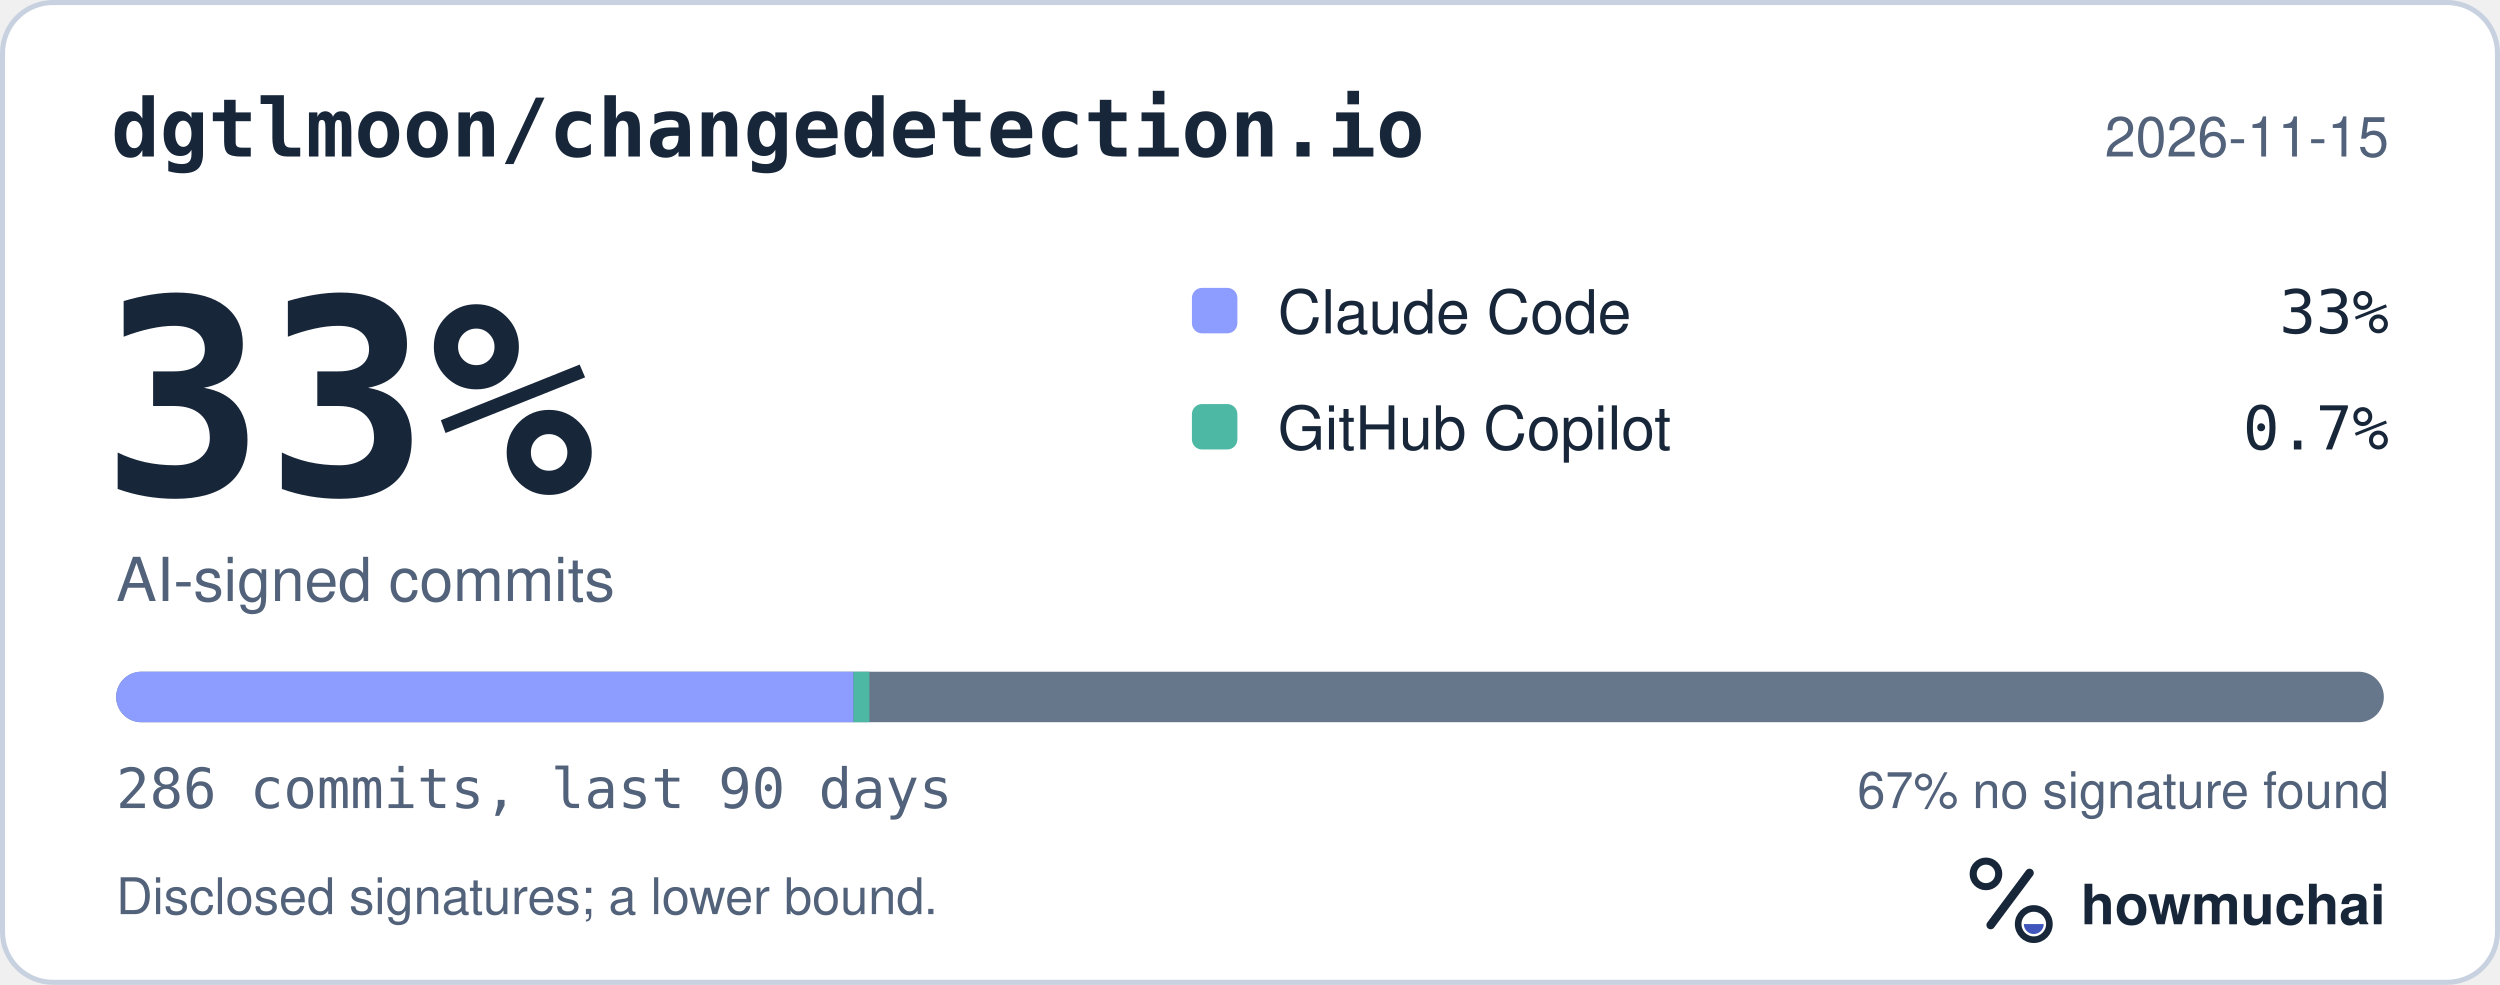
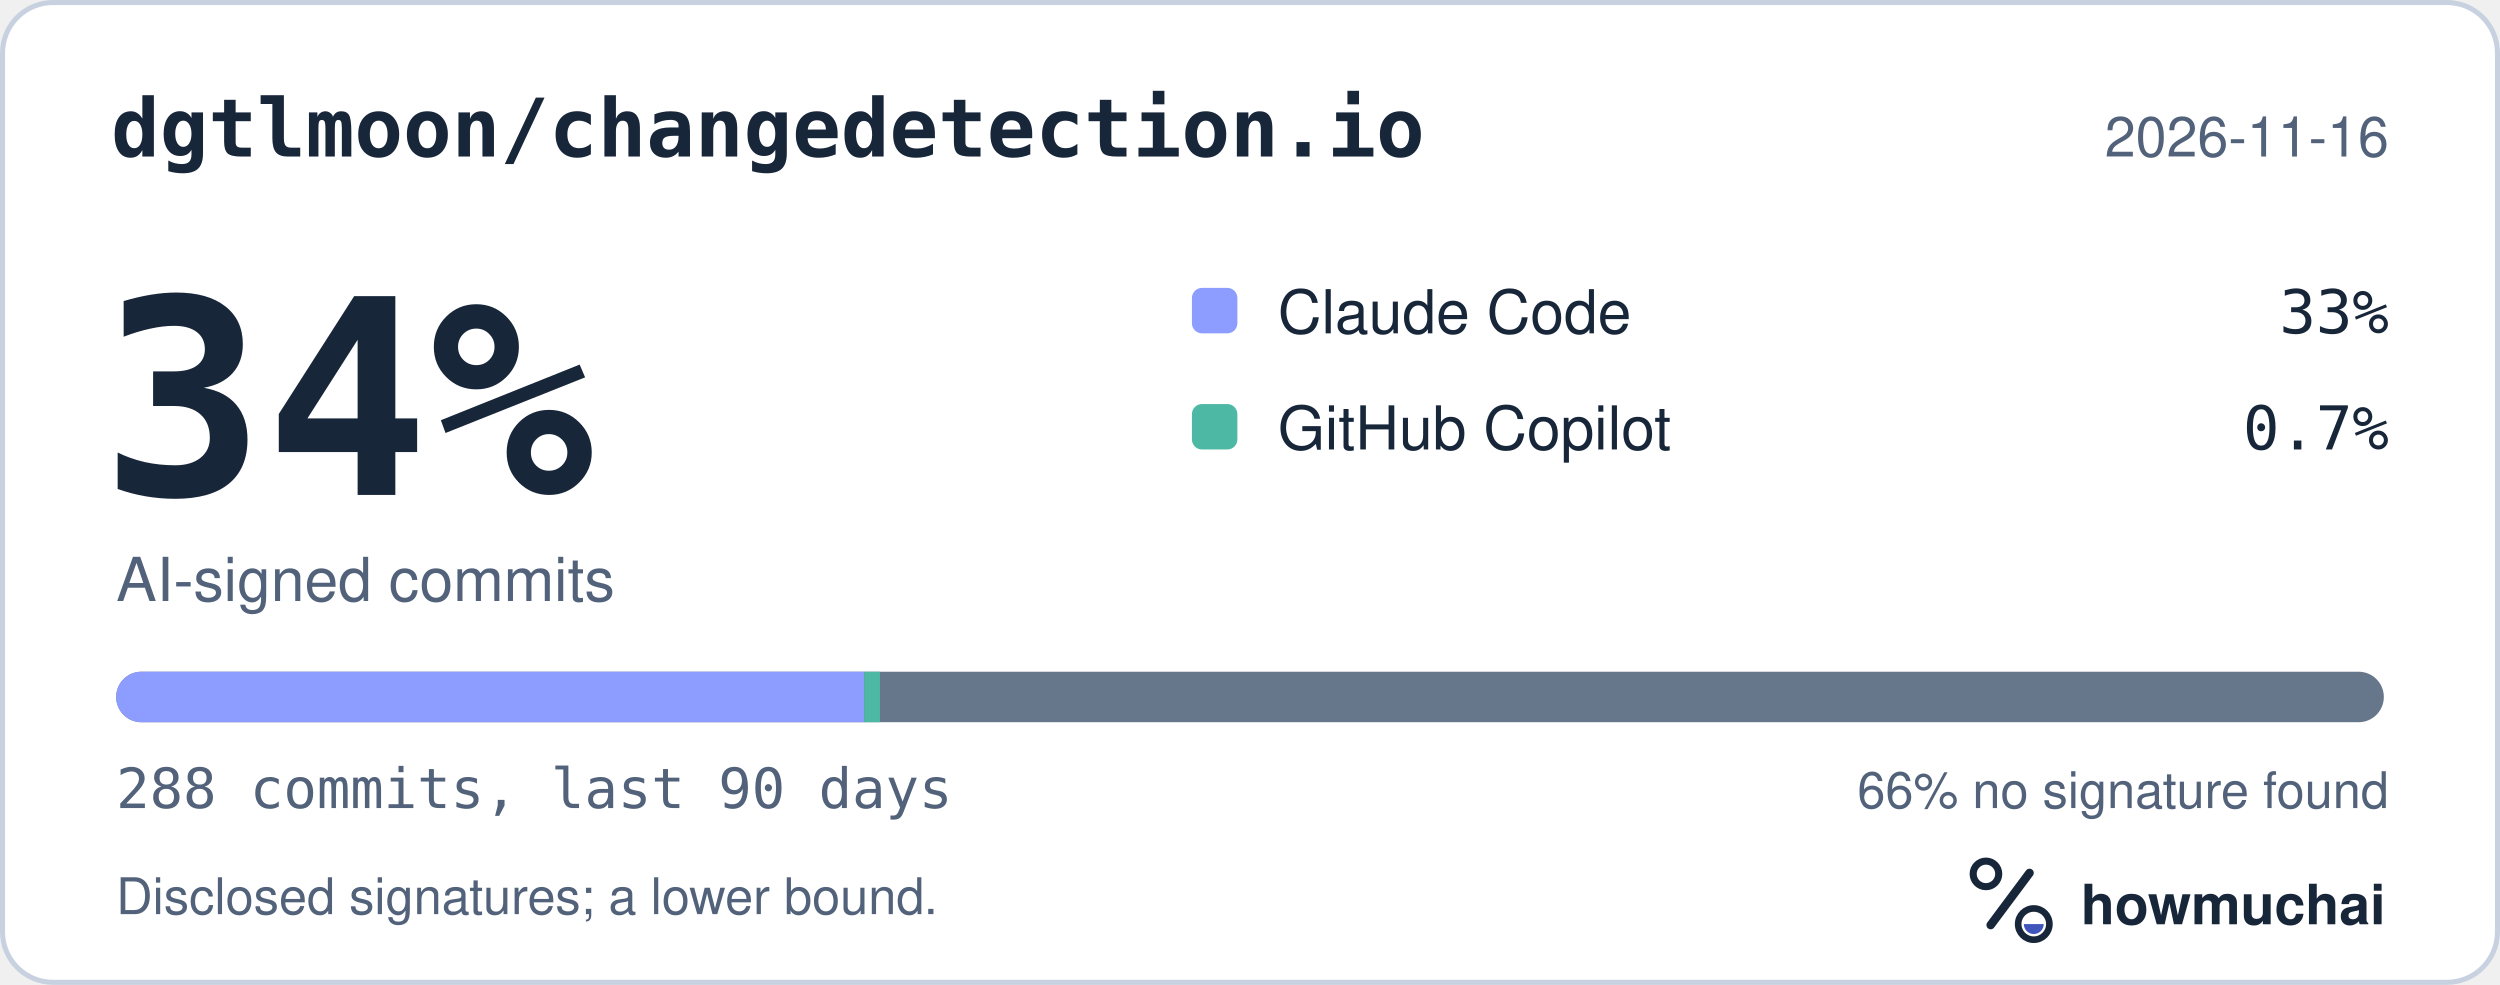
<svg xmlns="http://www.w3.org/2000/svg" width="495" height="195" viewBox="0 0 495 195" role="img" aria-labelledby="hm-t hm-d">
  <rect x="0.5" y="0.5" width="494" height="194" rx="10" fill="#FFFFFF" stroke="#C7D1DF" />
  <text x="22" y="31" fill="#18263A" font-family="ui-monospace, SF Mono, Menlo, Consolas, IBM Plex Mono, monospace" font-size="16" font-weight="600">dgtlmoon/changedetection.io</text>
-   <text x="473" y="31" fill="#52627A" font-family="-apple-system, BlinkMacSystemFont, Segoe UI, Helvetica, Arial, Fira Sans, sans-serif" font-size="11" text-anchor="end">2026-11-15</text>
-   <text x="20" y="98" fill="#18263A" font-family="ui-monospace, SF Mono, Menlo, Consolas, IBM Plex Mono, monospace" font-size="54" font-weight="700">33%</text>
+   <text x="473" y="31" fill="#52627A" font-family="-apple-system, BlinkMacSystemFont, Segoe UI, Helvetica, Arial, Fira Sans, sans-serif" font-size="11" text-anchor="end">2026-11-16</text>
+   <text x="20" y="98" fill="#18263A" font-family="ui-monospace, SF Mono, Menlo, Consolas, IBM Plex Mono, monospace" font-size="54" font-weight="700">34%</text>
  <text x="23" y="119" fill="#52627A" font-family="-apple-system, BlinkMacSystemFont, Segoe UI, Helvetica, Arial, Fira Sans, sans-serif" font-size="12">AI-signed commits</text>
  <rect x="236" y="57" width="9" height="9" rx="2" fill="#8D9DFF" />
  <text x="253" y="66" fill="#18263A" font-family="-apple-system, BlinkMacSystemFont, Segoe UI, Helvetica, Arial, Fira Sans, sans-serif" font-size="12">Claude Code</text>
  <text x="473" y="66" fill="#18263A" font-family="ui-monospace, SF Mono, Menlo, Consolas, IBM Plex Mono, monospace" font-size="12" text-anchor="end">33%</text>
  <rect x="236" y="80" width="9" height="9" rx="2" fill="#4DB8A4" />
  <text x="253" y="89" fill="#18263A" font-family="-apple-system, BlinkMacSystemFont, Segoe UI, Helvetica, Arial, Fira Sans, sans-serif" font-size="12">GitHub Copilot</text>
  <text x="473" y="89" fill="#18263A" font-family="ui-monospace, SF Mono, Menlo, Consolas, IBM Plex Mono, monospace" font-size="12" text-anchor="end">0.7%</text>
  <defs>
    <clipPath id="hm-bar">
      <rect x="23" y="133" width="449" height="10" rx="5" />
    </clipPath>
  </defs>
  <rect x="23" y="133" width="449" height="10" rx="5" fill="#66768B" />
  <g clip-path="url(#hm-bar)">
-     <rect x="23.00" y="133" width="146.00" height="10" fill="#8D9DFF" />
-     <rect x="169.00" y="133" width="3.14" height="10" fill="#4DB8A4" />
+     <rect x="23.00" y="133" width="148.11" height="10" fill="#8D9DFF" />
+     <rect x="171.11" y="133" width="3.12" height="10" fill="#4DB8A4" />
  </g>
-   <text x="23" y="160" fill="#52627A" font-family="ui-monospace, SF Mono, Menlo, Consolas, IBM Plex Mono, monospace" font-size="11">286 commits, last 90 days</text>
-   <text x="473" y="160" fill="#52627A" font-family="-apple-system, BlinkMacSystemFont, Segoe UI, Helvetica, Arial, Fira Sans, sans-serif" font-size="10" text-anchor="end">67% no signature found</text>
+   <text x="23" y="160" fill="#52627A" font-family="ui-monospace, SF Mono, Menlo, Consolas, IBM Plex Mono, monospace" font-size="11">288 commits, last 90 days</text>
+   <text x="473" y="160" fill="#52627A" font-family="-apple-system, BlinkMacSystemFont, Segoe UI, Helvetica, Arial, Fira Sans, sans-serif" font-size="10" text-anchor="end">66% no signature found</text>
  <text x="23" y="181" fill="#52627A" font-family="-apple-system, BlinkMacSystemFont, Segoe UI, Helvetica, Arial, Fira Sans, sans-serif" font-size="10">Disclosed signatures; a lower bound.</text>
  <g transform="translate(386 166) scale(0.046875)">
    <circle cx="154" cy="150" r="54" fill="none" stroke="#18263A" stroke-width="30" />
    <path d="M174 366 338 146" fill="none" stroke="#18263A" stroke-width="36" stroke-linecap="round" />
    <circle cx="356" cy="362" r="66" fill="none" stroke="#18263A" stroke-width="28" />
    <path d="M314 362a42 42 0 0 0 84 0Z" fill="#4056BC" />
  </g>
  <text x="412" y="183" fill="#18263A" font-family="-apple-system, BlinkMacSystemFont, Segoe UI, Helvetica, Arial, Fira Sans, sans-serif" font-size="11" font-weight="650">howmuchai</text>
</svg>
